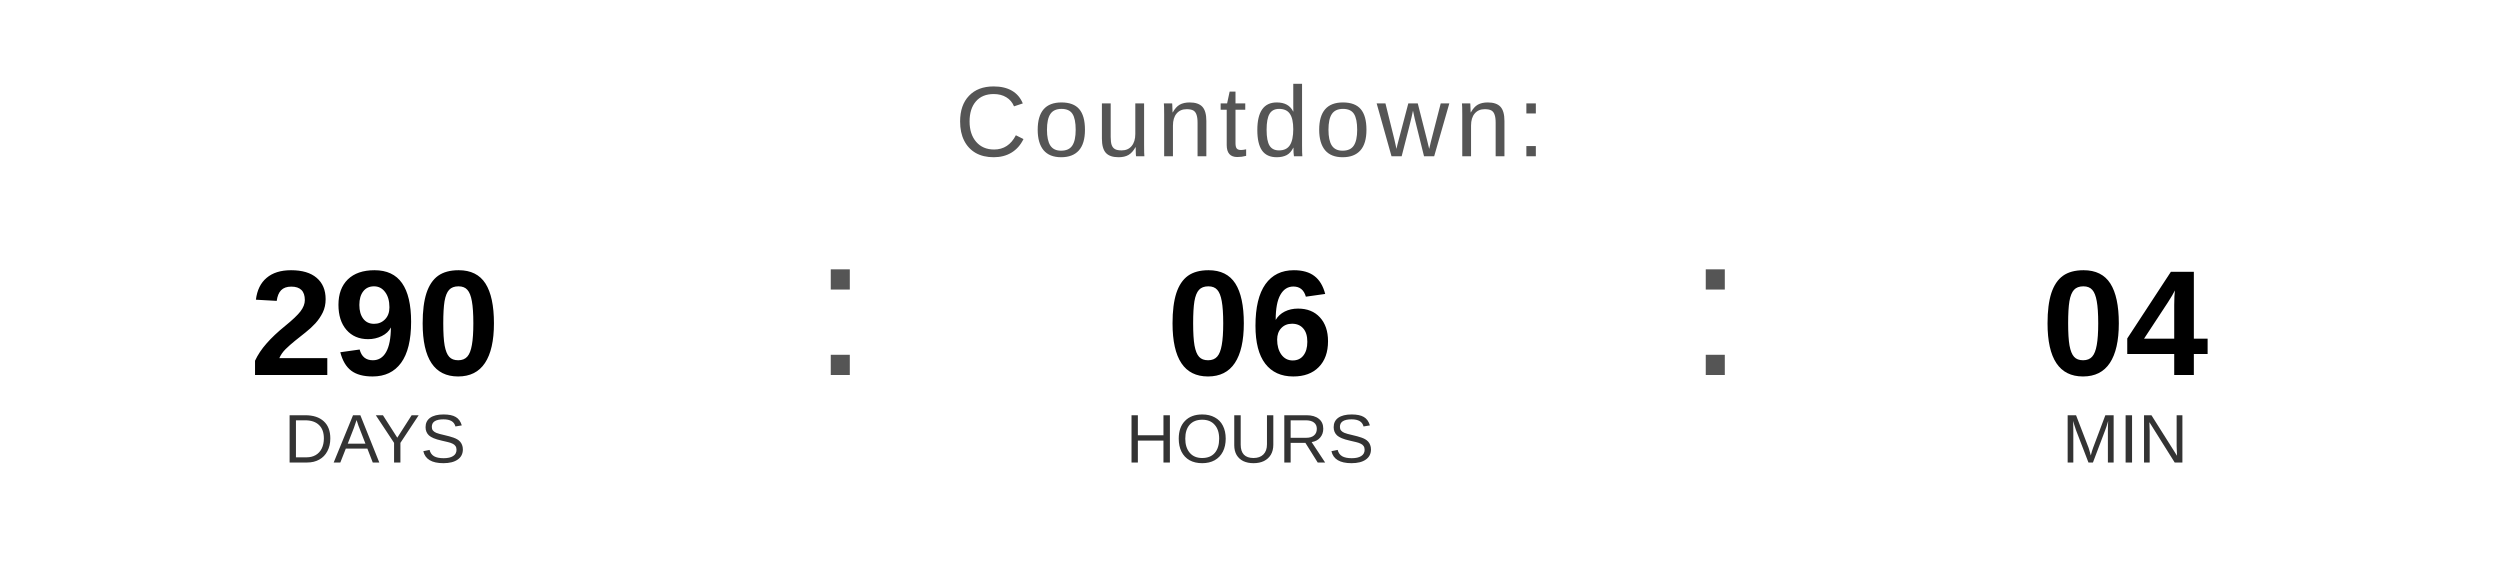
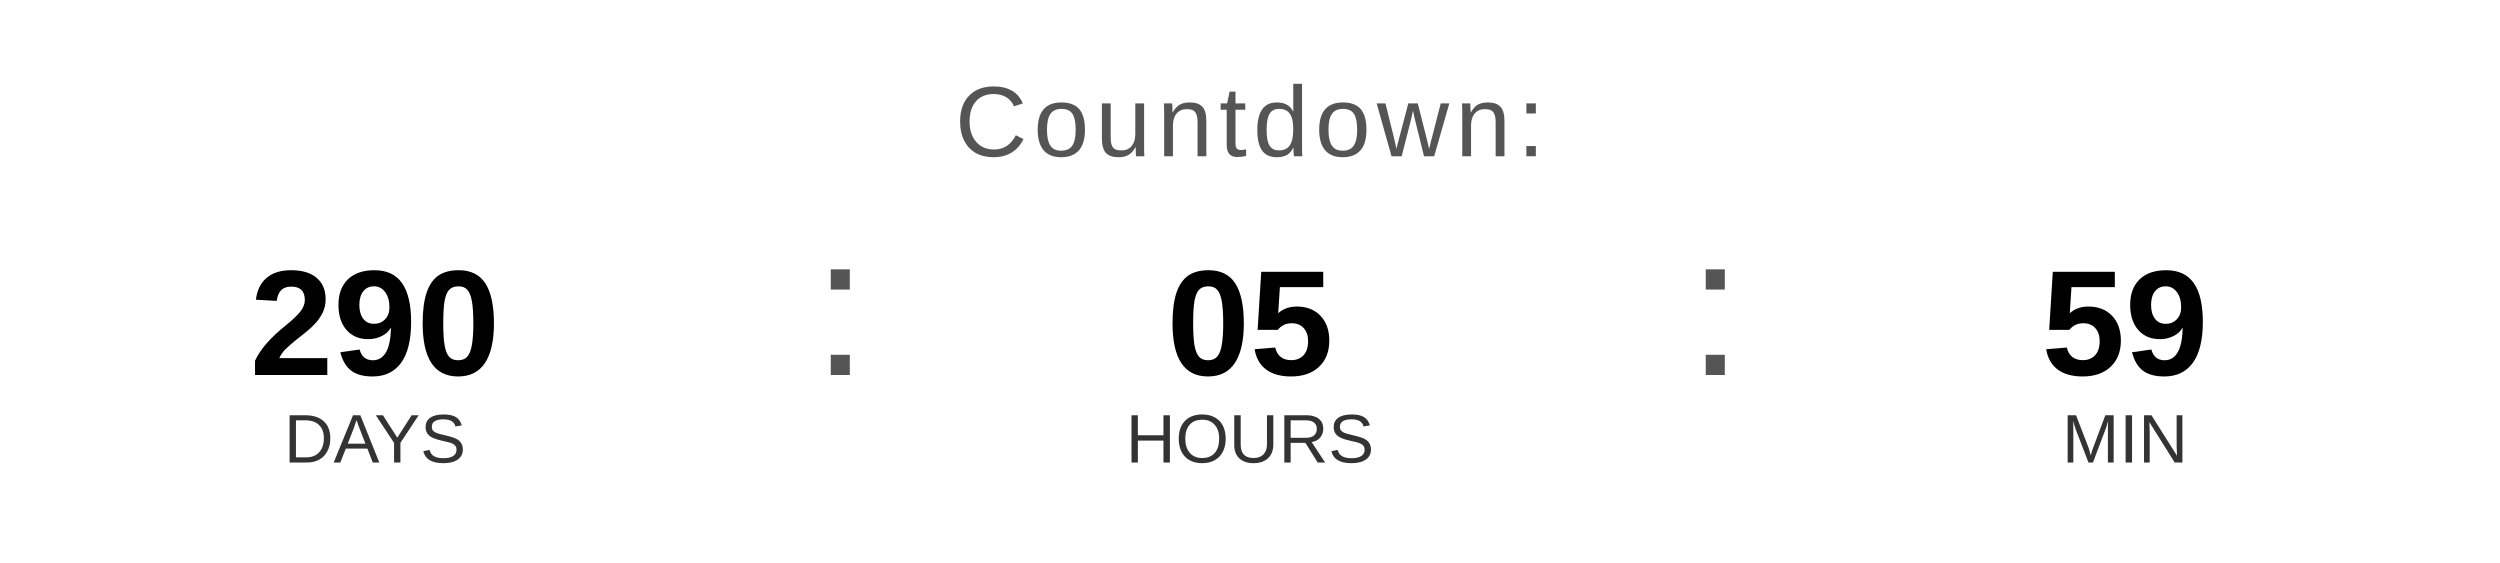
<svg xmlns="http://www.w3.org/2000/svg" width="400" height="90" viewBox="0 0 400 90">
  <text x="200" y="25" font-family="Arial, Helvetica, sans-serif" font-size="16" fill="#555555" text-anchor="middle" letter-spacing="1">
    Countdown:
  </text>
  <text x="60" y="60" font-family="Arial, Helvetica, sans-serif" font-size="24" font-weight="bold" fill="#000000" text-anchor="middle">290</text>
  <text x="60" y="74" font-family="Arial, Helvetica, sans-serif" font-size="11" fill="#333333" text-anchor="middle">DAYS</text>
  <text x="130" y="60" font-family="Arial, sans-serif" font-size="32" fill="#555555">:</text>
-   <text x="200" y="60" font-family="Arial, Helvetica, sans-serif" font-size="24" font-weight="bold" fill="#000000" text-anchor="middle">06</text>
+   <text x="200" y="60" font-family="Arial, Helvetica, sans-serif" font-size="24" font-weight="bold" fill="#000000" text-anchor="middle">05</text>
  <text x="200" y="74" font-family="Arial, Helvetica, sans-serif" font-size="11" fill="#333333" text-anchor="middle">HOURS</text>
  <text x="270" y="60" font-family="Arial, sans-serif" font-size="32" fill="#555555">:</text>
-   <text x="340" y="60" font-family="Arial, Helvetica, sans-serif" font-size="24" font-weight="bold" fill="#000000" text-anchor="middle">04</text>
+   <text x="340" y="60" font-family="Arial, Helvetica, sans-serif" font-size="24" font-weight="bold" fill="#000000" text-anchor="middle">59</text>
  <text x="340" y="74" font-family="Arial, Helvetica, sans-serif" font-size="11" fill="#333333" text-anchor="middle">MIN</text>
</svg>
